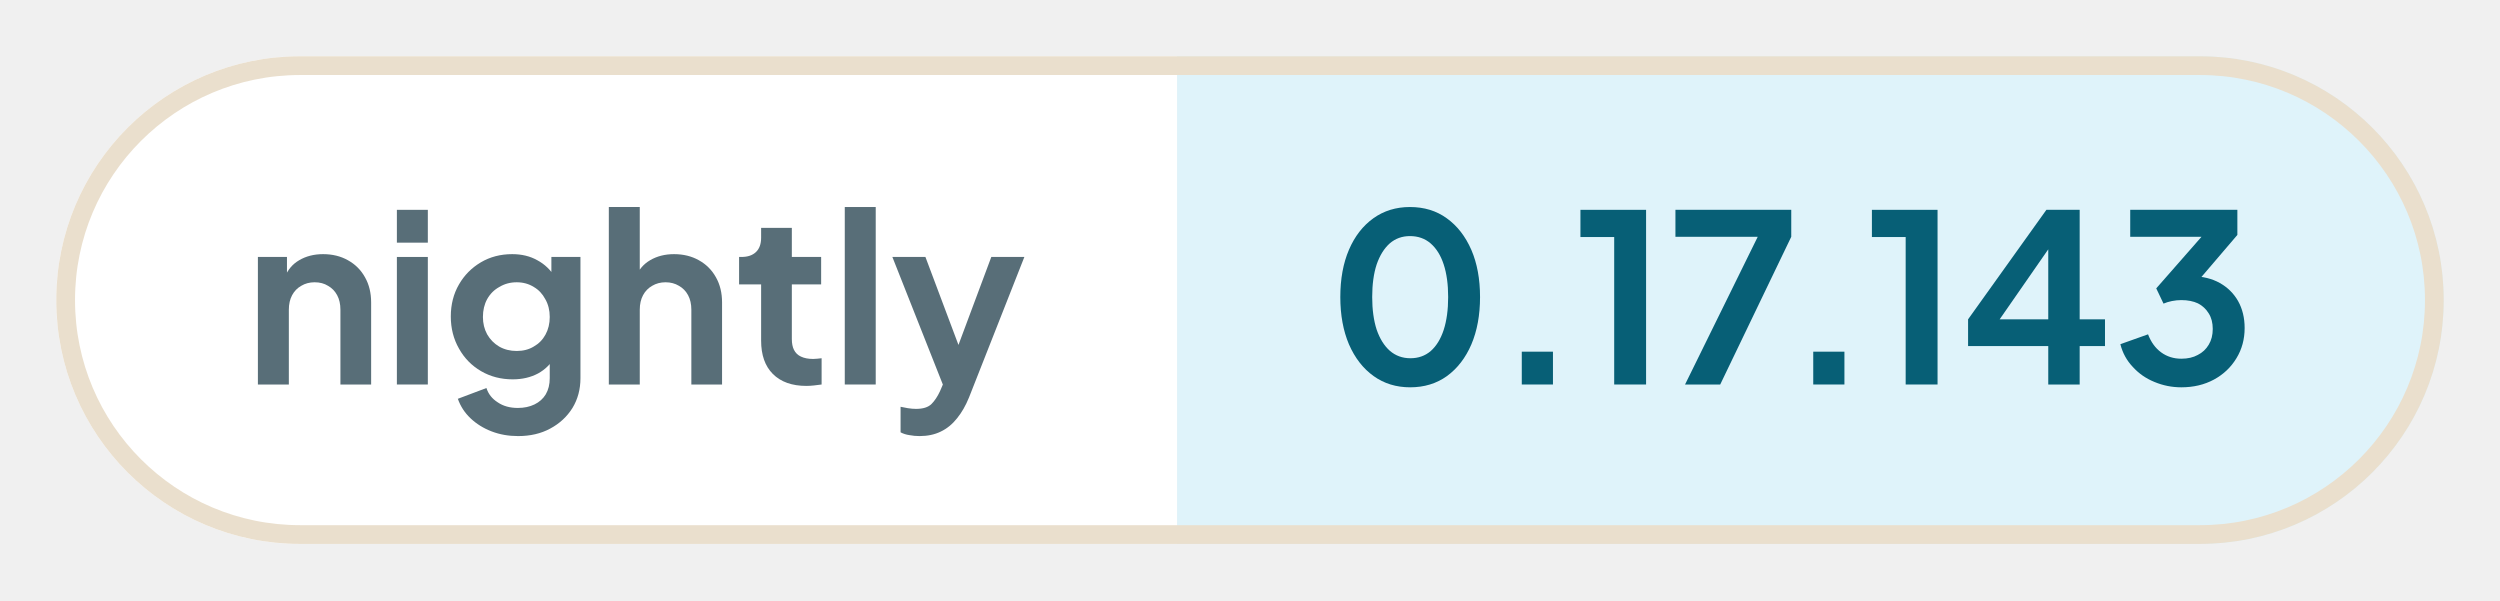
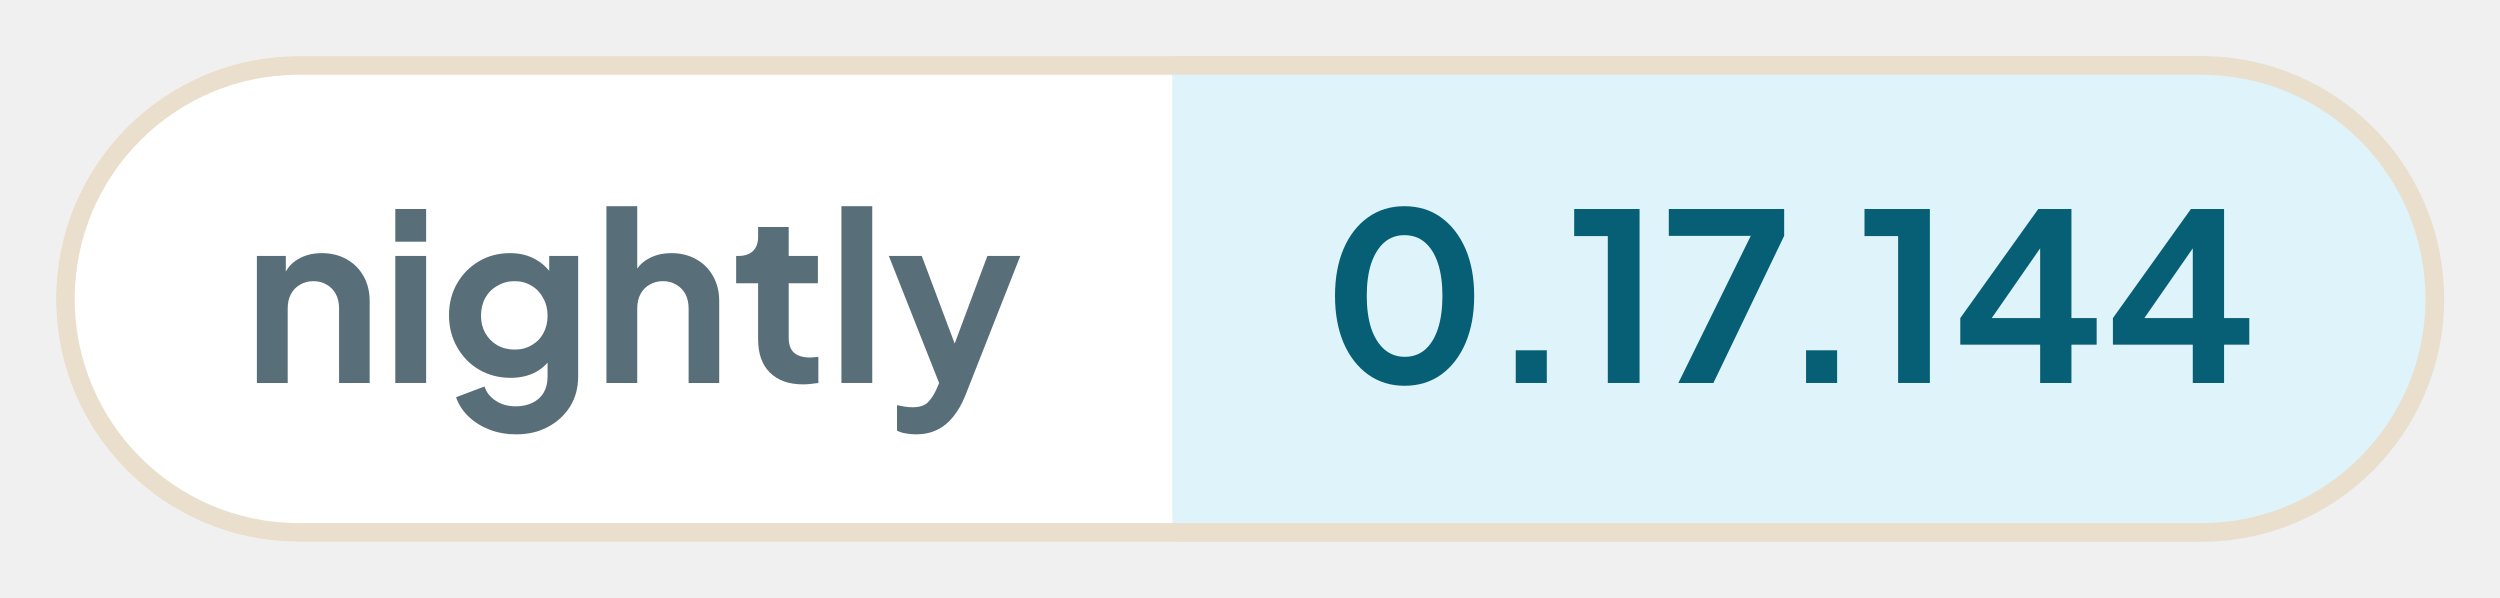
- <svg xmlns="http://www.w3.org/2000/svg" width="133.29" height="32" viewBox="0 0 133.29 32" role="img" aria-label="nightly: 0.17.143">
+ <svg xmlns="http://www.w3.org/2000/svg" width="133.82" height="32" viewBox="0 0 133.82 32" role="img" aria-label="nightly: 0.17.144">
  <defs>
    <clipPath id="pill">
-       <rect x="3" y="3" width="127.29" height="26" rx="13" />
+       <rect x="3" y="3" width="127.83" height="26" rx="13" />
    </clipPath>
  </defs>
  <g clip-path="url(#pill)">
    <rect x="3" y="3" width="59.76" height="26" fill="#ffffff" />
-     <rect x="62.76" y="3" width="67.53" height="26" fill="#dff3fa" />
+     <rect x="62.76" y="3" width="68.06" height="26" fill="#dff3fa" />
  </g>
-   <rect x="3.5" y="3.5" width="126.29" height="25" rx="12.5" fill="none" stroke="#eadfcd" />
+   <rect x="3.5" y="3.5" width="126.83" height="25" rx="12.5" fill="none" stroke="#eadfcd" />
  <g fill="#586e78">
    <path transform="translate(13 20.5) scale(0.0125)" d="M60 0V-544H184V-436L174 -456Q193 -505 236 -530Q280 -556 338 -556Q398 -556 444 -530Q491 -504 517 -457Q543 -411 543 -350V0H412V-319Q412 -355 398 -381Q384 -407 359 -421Q335 -436 302 -436Q270 -436 245 -421Q220 -407 206 -381Q192 -355 192 -319V0Z" />
    <path transform="translate(20.41 20.5) scale(0.0125)" d="M60 0V-544H192V0ZM60 -605V-745H192V-605Z" />
    <path transform="translate(23.56 20.5) scale(0.0125)" d="M325 220Q264 220 212 200Q160 180 122 144Q85 109 68 61L190 15Q202 53 238 76Q273 100 324 100Q364 100 395 85Q426 70 443 42Q460 13 460 -27V-150L484 -121Q456 -72 410 -47Q363 -22 302 -22Q227 -22 167 -57Q107 -92 73 -153Q38 -214 38 -290Q38 -367 73 -427Q107 -486 166 -521Q225 -556 300 -556Q361 -556 407 -530Q454 -505 484 -456L467 -424V-544H591V-27Q591 44 557 100Q522 156 462 188Q403 220 325 220ZM319 -143Q361 -143 392 -162Q424 -180 442 -213Q460 -246 460 -288Q460 -331 441 -364Q423 -398 392 -416Q360 -436 319 -436Q278 -436 245 -416Q212 -398 193 -364Q175 -331 175 -288Q175 -247 193 -214Q212 -181 244 -162Q277 -143 319 -143Z" />
    <path transform="translate(31.71 20.5) scale(0.0125)" d="M60 0V-757H192V-436L174 -456Q193 -505 236 -530Q280 -556 338 -556Q398 -556 444 -530Q491 -504 517 -457Q543 -411 543 -350V0H412V-319Q412 -355 398 -381Q384 -407 359 -421Q334 -436 302 -436Q270 -436 245 -421Q220 -407 206 -381Q192 -355 192 -319V0Z" />
    <path transform="translate(39.13 20.5) scale(0.0125)" d="M309 6Q217 6 166 -45Q116 -95 116 -187V-427H22V-544H32Q72 -544 94 -565Q116 -586 116 -626V-668H247V-544H372V-427H247V-194Q247 -166 256 -148Q266 -128 286 -119Q307 -109 338 -109Q346 -109 355 -110Q365 -111 374 -112V0Q360 2 342 4Q324 6 309 6Z" />
    <path transform="translate(44.29 20.5) scale(0.0125)" d="M60 0V-757H192V0Z" />
    <path transform="translate(47.44 20.5) scale(0.0125)" d="M127 220Q105 220 84 216Q63 213 46 204V95Q59 98 77 101Q96 104 112 104Q157 104 178 83Q198 63 214 29L250 -55L248 55L11 -544H152L318 -102H268L433 -544H574L338 55Q317 107 287 144Q257 182 217 201Q178 220 127 220Z" />
  </g>
  <g fill="#075f76">
    <path transform="translate(70.76 20.5) scale(0.0125)" d="M354 12Q265 12 198 -36Q131 -84 93 -171Q56 -258 56 -373Q56 -489 93 -575Q130 -661 197 -709Q264 -757 353 -757Q444 -757 510 -709Q577 -661 615 -574Q652 -488 652 -373Q652 -258 615 -171Q578 -85 511 -36Q444 12 354 12ZM355 -112Q406 -112 442 -143Q478 -175 497 -233Q516 -292 516 -373Q516 -454 497 -512Q478 -570 441 -602Q405 -633 353 -633Q303 -633 267 -602Q231 -570 211 -512Q192 -454 192 -373Q192 -293 211 -234Q231 -176 267 -144Q304 -112 355 -112Z" />
    <path transform="translate(79.61 20.5) scale(0.0125)" d="M122 0V-140H255V0Z" />
    <path transform="translate(83.9 20.5) scale(0.0125)" d="M173 0V-629H29V-745H309V0Z" />
    <path transform="translate(88.94 20.5) scale(0.0125)" d="M72 0 382 -630H31V-745H525V-630L222 0Z" />
    <path transform="translate(95.15 20.5) scale(0.0125)" d="M122 0V-140H255V0Z" />
    <path transform="translate(99.44 20.5) scale(0.0125)" d="M173 0V-629H29V-745H309V0Z" />
    <path transform="translate(104.48 20.5) scale(0.0125)" d="M378 0V-164H36V-278L370 -745H512V-278H620V-164H512V0ZM136 -228 112 -278H378V-638L413 -627Z" />
-     <path transform="translate(112.65 20.5) scale(0.0125)" d="M292 12Q232 12 177 -11Q123 -33 85 -75Q46 -116 32 -172L150 -214Q169 -164 206 -137Q243 -110 292 -110Q333 -110 362 -126Q392 -141 409 -170Q426 -198 426 -237Q426 -276 409 -303Q392 -331 363 -346Q333 -360 292 -360Q272 -360 252 -356Q232 -352 216 -345L185 -410L378 -630H74V-745H531V-638L337 -411L338 -462Q406 -461 456 -433Q506 -405 534 -356Q562 -306 562 -241Q562 -169 527 -112Q492 -54 431 -21Q370 12 292 12Z" />
+     <path transform="translate(112.65 20.5) scale(0.0125)" d="M378 0V-164H36V-278L370 -745H512V-278H620V-164H512V0ZM136 -228 112 -278H378V-638L413 -627Z" />
  </g>
</svg>
